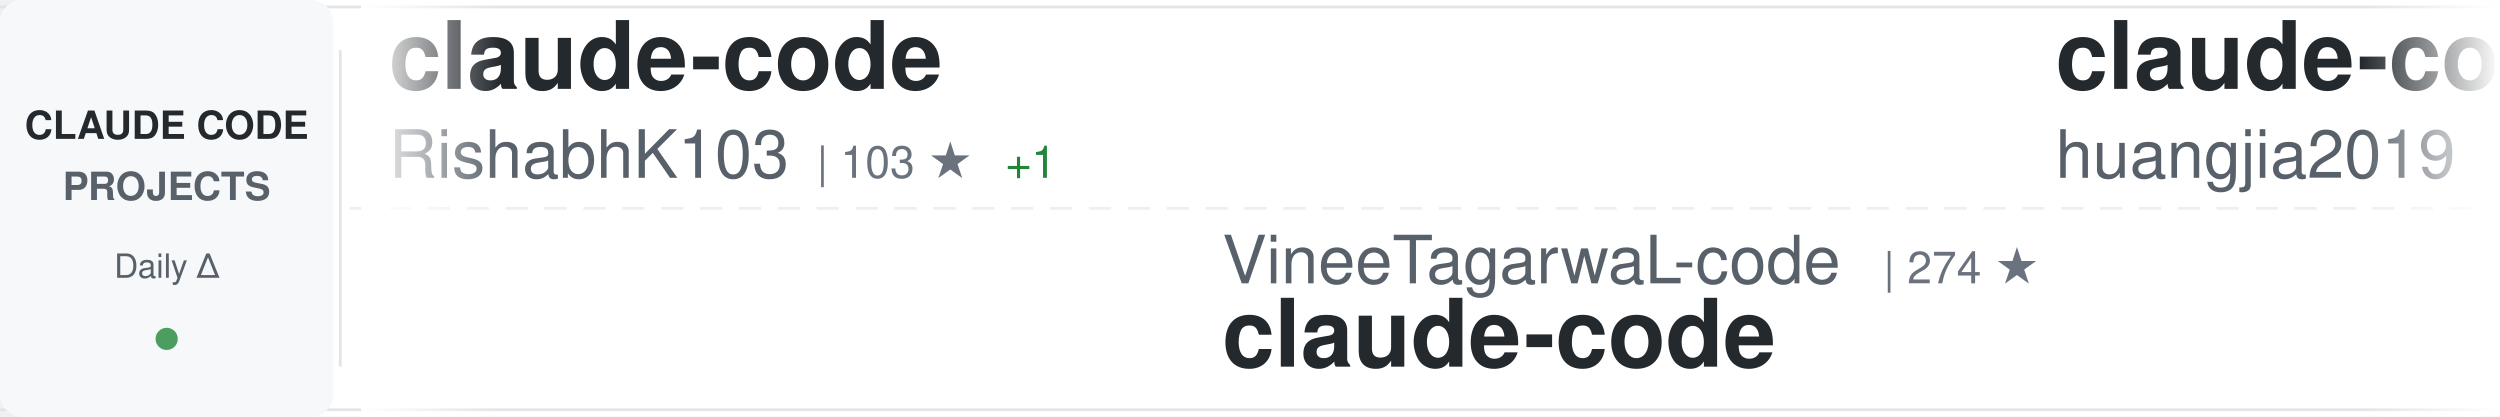
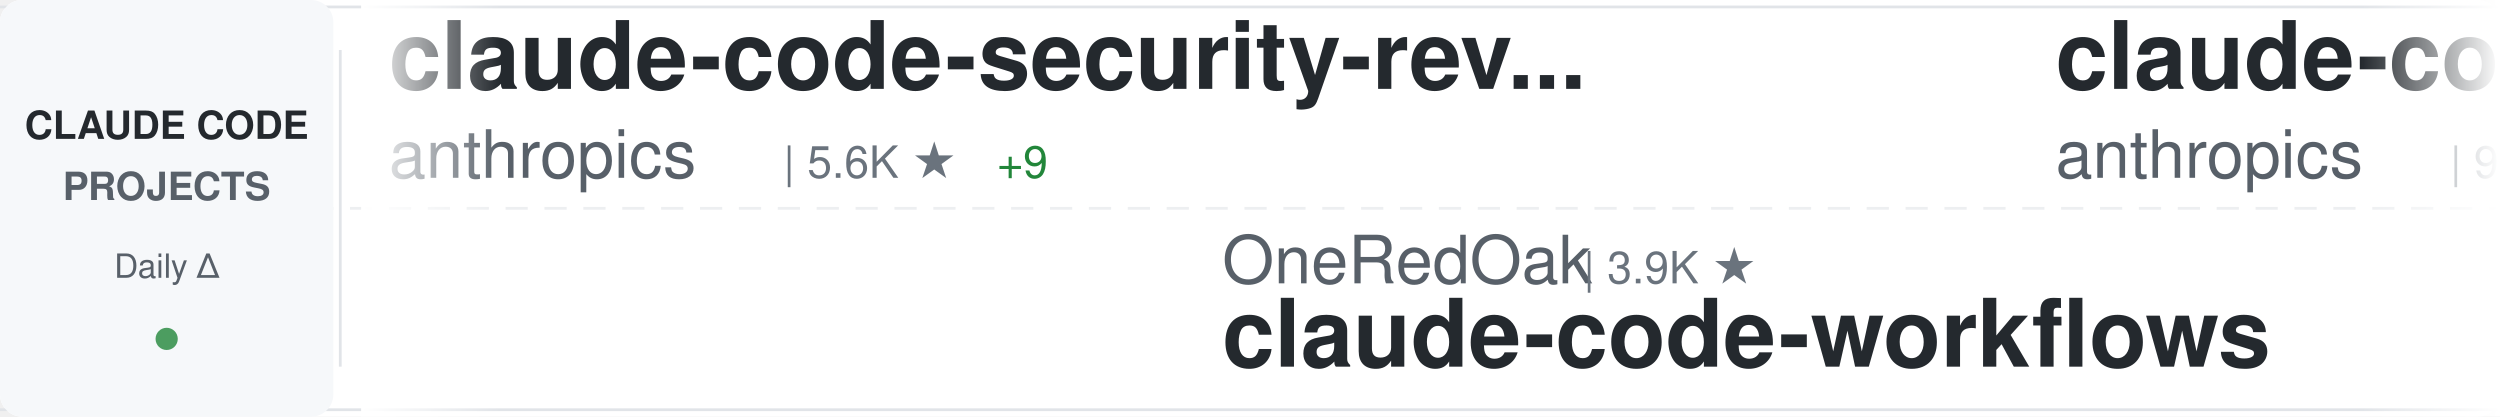
<svg xmlns="http://www.w3.org/2000/svg" width="900" height="150">
  <defs>
    <linearGradient id="awesomeLeftFade" x1="0%" y1="0%" x2="100%" y2="0%">
      <stop offset="0%" style="stop-color:#ffffff;stop-opacity:1" />
      <stop offset="100%" style="stop-color:#ffffff;stop-opacity:0" />
    </linearGradient>
    <linearGradient id="awesomeRightFade" x1="0%" y1="0%" x2="100%" y2="0%">
      <stop offset="0%" style="stop-color:#ffffff;stop-opacity:0" />
      <stop offset="100%" style="stop-color:#ffffff;stop-opacity:1" />
    </linearGradient>
  </defs>
  <rect width="900" height="150" fill="#ffffff" rx="8" />
  <rect x="0" y="2" width="900" height="1" fill="#e1e4e8" />
  <rect x="0" y="147" width="900" height="1" fill="#e1e4e8" />
  <line x1="0" y1="75" x2="900" y2="75" stroke="#e1e4e8" stroke-width="1" stroke-dasharray="8 6" opacity="0.6" />
  <rect x="0" y="0" width="120" height="150" fill="#f6f8fa" rx="8" />
  <text x="60" y="50" font-family="-apple-system, BlinkMacSystemFont, 'Segoe UI', Helvetica, Arial, sans-serif" font-size="14" font-weight="600" fill="#24292e" text-anchor="middle">CLAUDE CODE</text>
  <text x="60" y="72" font-family="-apple-system, BlinkMacSystemFont, 'Segoe UI', Helvetica, Arial, sans-serif" font-size="14" font-weight="600" fill="#586069" text-anchor="middle">PROJECTS</text>
  <text x="60" y="100" font-family="-apple-system, BlinkMacSystemFont, 'Segoe UI', Helvetica, Arial, sans-serif" font-size="12" font-weight="500" fill="#586069" text-anchor="middle">Daily Δ</text>
  <circle cx="60" cy="122" r="4" fill="#22863a" opacity="0.8" />
  <rect x="122" y="18" width="1" height="114" fill="#e1e4e8" />
  <clipPath id="awesomeTickerClip">
    <rect x="130" y="0" width="770" height="150" />
  </clipPath>
  <g clip-path="url(#awesomeTickerClip)">
    <g id="awesomeTickerItems">
      <animateTransform attributeName="transform" attributeType="XML" type="translate" from="0 0" to="-3000 0" dur="54s" repeatCount="indefinite" />
      <g transform="translate(0, 0)">
-         <text x="140" y="32" font-family="-apple-system, BlinkMacSystemFont, 'Segoe UI', Helvetica, Arial, sans-serif" font-size="34" font-weight="600" fill="#24292e">claude-code</text>
-         <text x="140" y="64" font-family="-apple-system, BlinkMacSystemFont, 'Segoe UI', Helvetica, Arial, sans-serif" font-size="24" font-weight="400" fill="#586069">RishabhK103</text>
-         <text x="294" y="64" font-family="-apple-system, BlinkMacSystemFont, 'Segoe UI', Helvetica, Arial, sans-serif" font-size="16" font-weight="500" fill="#6a737d">| 103 ★</text>
-         <text x="362" y="64" font-family="-apple-system, BlinkMacSystemFont, 'Segoe UI', Helvetica, Arial, sans-serif" font-size="16" font-weight="500" fill="#22863a"> +1</text>
+         <text x="140" y="32" font-family="-apple-system, BlinkMacSystemFont, 'Segoe UI', Helvetica, Arial, sans-serif" font-size="34" font-weight="600" fill="#24292e">claude-code-security-rev...</text>
+         <text x="140" y="64" font-family="-apple-system, BlinkMacSystemFont, 'Segoe UI', Helvetica, Arial, sans-serif" font-size="24" font-weight="400" fill="#586069">anthropics</text>
+         <text x="282" y="64" font-family="-apple-system, BlinkMacSystemFont, 'Segoe UI', Helvetica, Arial, sans-serif" font-size="16" font-weight="500" fill="#6a737d">| 5.6K ★</text>
+         <text x="359" y="64" font-family="-apple-system, BlinkMacSystemFont, 'Segoe UI', Helvetica, Arial, sans-serif" font-size="16" font-weight="500" fill="#22863a"> +9</text>
      </g>
      <g transform="translate(300, 0)">
-         <text x="140" y="102" font-family="-apple-system, BlinkMacSystemFont, 'Segoe UI', Helvetica, Arial, sans-serif" font-size="24" font-weight="400" fill="#586069">VineeTagarwaL-code</text>
-         <text x="378" y="102" font-family="-apple-system, BlinkMacSystemFont, 'Segoe UI', Helvetica, Arial, sans-serif" font-size="16" font-weight="500" fill="#6a737d">| 274 ★</text>
-         <text x="140" y="132" font-family="-apple-system, BlinkMacSystemFont, 'Segoe UI', Helvetica, Arial, sans-serif" font-size="34" font-weight="600" fill="#24292e">claude-code</text>
+         <text x="140" y="102" font-family="-apple-system, BlinkMacSystemFont, 'Segoe UI', Helvetica, Arial, sans-serif" font-size="24" font-weight="400" fill="#586069">OneRedOak</text>
+         <text x="270" y="102" font-family="-apple-system, BlinkMacSystemFont, 'Segoe UI', Helvetica, Arial, sans-serif" font-size="16" font-weight="500" fill="#6a737d">| 3.9K ★</text>
+         <text x="140" y="132" font-family="-apple-system, BlinkMacSystemFont, 'Segoe UI', Helvetica, Arial, sans-serif" font-size="34" font-weight="600" fill="#24292e">claude-code-workflows</text>
      </g>
      <g transform="translate(600, 0)">
-         <text x="140" y="32" font-family="-apple-system, BlinkMacSystemFont, 'Segoe UI', Helvetica, Arial, sans-serif" font-size="34" font-weight="600" fill="#24292e">claude-code-engineering</text>
-         <text x="140" y="64" font-family="-apple-system, BlinkMacSystemFont, 'Segoe UI', Helvetica, Arial, sans-serif" font-size="24" font-weight="400" fill="#586069">huangjia2019</text>
-         <text x="306" y="64" font-family="-apple-system, BlinkMacSystemFont, 'Segoe UI', Helvetica, Arial, sans-serif" font-size="16" font-weight="500" fill="#6a737d">| 997 ★</text>
-         <text x="374" y="64" font-family="-apple-system, BlinkMacSystemFont, 'Segoe UI', Helvetica, Arial, sans-serif" font-size="16" font-weight="500" fill="#22863a"> +3</text>
+         <text x="140" y="32" font-family="-apple-system, BlinkMacSystemFont, 'Segoe UI', Helvetica, Arial, sans-serif" font-size="34" font-weight="600" fill="#24292e">claude-code-base-action</text>
+         <text x="140" y="64" font-family="-apple-system, BlinkMacSystemFont, 'Segoe UI', Helvetica, Arial, sans-serif" font-size="24" font-weight="400" fill="#586069">anthropics</text>
+         <text x="282" y="64" font-family="-apple-system, BlinkMacSystemFont, 'Segoe UI', Helvetica, Arial, sans-serif" font-size="16" font-weight="500" fill="#6a737d">| 918 ★</text>
+         <text x="350" y="64" font-family="-apple-system, BlinkMacSystemFont, 'Segoe UI', Helvetica, Arial, sans-serif" font-size="16" font-weight="500" fill="#22863a"> +2</text>
      </g>
      <g transform="translate(900, 0)">
-         <text x="140" y="102" font-family="-apple-system, BlinkMacSystemFont, 'Segoe UI', Helvetica, Arial, sans-serif" font-size="24" font-weight="400" fill="#586069">disler</text>
-         <text x="234" y="102" font-family="-apple-system, BlinkMacSystemFont, 'Segoe UI', Helvetica, Arial, sans-serif" font-size="16" font-weight="500" fill="#6a737d">| 1.5K ★</text>
-         <text x="311" y="102" font-family="-apple-system, BlinkMacSystemFont, 'Segoe UI', Helvetica, Arial, sans-serif" font-size="16" font-weight="500" fill="#22863a"> +4</text>
-         <text x="140" y="132" font-family="-apple-system, BlinkMacSystemFont, 'Segoe UI', Helvetica, Arial, sans-serif" font-size="34" font-weight="600" fill="#24292e">pi-vs-claude-code</text>
+         <text x="140" y="102" font-family="-apple-system, BlinkMacSystemFont, 'Segoe UI', Helvetica, Arial, sans-serif" font-size="24" font-weight="400" fill="#586069">lorryjovens-hub</text>
+         <text x="342" y="102" font-family="-apple-system, BlinkMacSystemFont, 'Segoe UI', Helvetica, Arial, sans-serif" font-size="16" font-weight="500" fill="#6a737d">| 1.7K ★</text>
+         <text x="140" y="132" font-family="-apple-system, BlinkMacSystemFont, 'Segoe UI', Helvetica, Arial, sans-serif" font-size="34" font-weight="600" fill="#24292e">claude-code-rust</text>
      </g>
      <g transform="translate(1200, 0)">
-         <text x="140" y="32" font-family="-apple-system, BlinkMacSystemFont, 'Segoe UI', Helvetica, Arial, sans-serif" font-size="34" font-weight="600" fill="#24292e">claude-skills</text>
-         <text x="140" y="64" font-family="-apple-system, BlinkMacSystemFont, 'Segoe UI', Helvetica, Arial, sans-serif" font-size="24" font-weight="400" fill="#586069">alirezarezvani</text>
-         <text x="330" y="64" font-family="-apple-system, BlinkMacSystemFont, 'Segoe UI', Helvetica, Arial, sans-serif" font-size="16" font-weight="500" fill="#6a737d">| 22.9K ★</text>
-         <text x="416" y="64" font-family="-apple-system, BlinkMacSystemFont, 'Segoe UI', Helvetica, Arial, sans-serif" font-size="16" font-weight="500" fill="#22863a"> +60</text>
+         <text x="140" y="32" font-family="-apple-system, BlinkMacSystemFont, 'Segoe UI', Helvetica, Arial, sans-serif" font-size="34" font-weight="600" fill="#24292e">claude-code-pm-course</text>
+         <text x="140" y="64" font-family="-apple-system, BlinkMacSystemFont, 'Segoe UI', Helvetica, Arial, sans-serif" font-size="24" font-weight="400" fill="#586069">carlvellotti</text>
+         <text x="306" y="64" font-family="-apple-system, BlinkMacSystemFont, 'Segoe UI', Helvetica, Arial, sans-serif" font-size="16" font-weight="500" fill="#6a737d">| 2.1K ★</text>
+         <text x="383" y="64" font-family="-apple-system, BlinkMacSystemFont, 'Segoe UI', Helvetica, Arial, sans-serif" font-size="16" font-weight="500" fill="#22863a"> +1</text>
      </g>
      <g transform="translate(1500, 0)">
-         <text x="140" y="102" font-family="-apple-system, BlinkMacSystemFont, 'Segoe UI', Helvetica, Arial, sans-serif" font-size="24" font-weight="400" fill="#586069">ponponon</text>
-         <text x="258" y="102" font-family="-apple-system, BlinkMacSystemFont, 'Segoe UI', Helvetica, Arial, sans-serif" font-size="16" font-weight="500" fill="#6a737d">| 2.3K ★</text>
+         <text x="140" y="102" font-family="-apple-system, BlinkMacSystemFont, 'Segoe UI', Helvetica, Arial, sans-serif" font-size="24" font-weight="400" fill="#586069">luyao618</text>
+         <text x="258" y="102" font-family="-apple-system, BlinkMacSystemFont, 'Segoe UI', Helvetica, Arial, sans-serif" font-size="16" font-weight="500" fill="#6a737d">| 1.6K ★</text>
        <text x="335" y="102" font-family="-apple-system, BlinkMacSystemFont, 'Segoe UI', Helvetica, Arial, sans-serif" font-size="16" font-weight="500" fill="#22863a"> +2</text>
-         <text x="140" y="132" font-family="-apple-system, BlinkMacSystemFont, 'Segoe UI', Helvetica, Arial, sans-serif" font-size="34" font-weight="600" fill="#24292e">claude_code_src</text>
+         <text x="140" y="132" font-family="-apple-system, BlinkMacSystemFont, 'Segoe UI', Helvetica, Arial, sans-serif" font-size="34" font-weight="600" fill="#24292e">Claude-Code-Source-Study</text>
      </g>
      <g transform="translate(1800, 0)">
-         <text x="140" y="32" font-family="-apple-system, BlinkMacSystemFont, 'Segoe UI', Helvetica, Arial, sans-serif" font-size="34" font-weight="600" fill="#24292e">claude-code-infrastructu...</text>
-         <text x="140" y="64" font-family="-apple-system, BlinkMacSystemFont, 'Segoe UI', Helvetica, Arial, sans-serif" font-size="24" font-weight="400" fill="#586069">diet103</text>
-         <text x="246" y="64" font-family="-apple-system, BlinkMacSystemFont, 'Segoe UI', Helvetica, Arial, sans-serif" font-size="16" font-weight="500" fill="#6a737d">| 10.0K ★</text>
-         <text x="332" y="64" font-family="-apple-system, BlinkMacSystemFont, 'Segoe UI', Helvetica, Arial, sans-serif" font-size="16" font-weight="500" fill="#22863a"> +78</text>
+         <text x="140" y="32" font-family="-apple-system, BlinkMacSystemFont, 'Segoe UI', Helvetica, Arial, sans-serif" font-size="34" font-weight="600" fill="#24292e">skills</text>
+         <text x="140" y="64" font-family="-apple-system, BlinkMacSystemFont, 'Segoe UI', Helvetica, Arial, sans-serif" font-size="24" font-weight="400" fill="#586069">anthropics</text>
+         <text x="282" y="64" font-family="-apple-system, BlinkMacSystemFont, 'Segoe UI', Helvetica, Arial, sans-serif" font-size="16" font-weight="500" fill="#6a737d">| 163.0K ★</text>
+         <text x="377" y="64" font-family="-apple-system, BlinkMacSystemFont, 'Segoe UI', Helvetica, Arial, sans-serif" font-size="16" font-weight="500" fill="#22863a"> +263</text>
      </g>
      <g transform="translate(2100, 0)">
-         <text x="140" y="102" font-family="-apple-system, BlinkMacSystemFont, 'Segoe UI', Helvetica, Arial, sans-serif" font-size="24" font-weight="400" fill="#586069">AICoderTudou</text>
-         <text x="306" y="102" font-family="-apple-system, BlinkMacSystemFont, 'Segoe UI', Helvetica, Arial, sans-serif" font-size="16" font-weight="500" fill="#6a737d">| 497 ★</text>
-         <text x="140" y="132" font-family="-apple-system, BlinkMacSystemFont, 'Segoe UI', Helvetica, Arial, sans-serif" font-size="34" font-weight="600" fill="#24292e">claude-code-tudou</text>
+         <text x="140" y="102" font-family="-apple-system, BlinkMacSystemFont, 'Segoe UI', Helvetica, Arial, sans-serif" font-size="24" font-weight="400" fill="#586069">ykdojo</text>
+         <text x="234" y="102" font-family="-apple-system, BlinkMacSystemFont, 'Segoe UI', Helvetica, Arial, sans-serif" font-size="16" font-weight="500" fill="#6a737d">| 9.4K ★</text>
+         <text x="311" y="102" font-family="-apple-system, BlinkMacSystemFont, 'Segoe UI', Helvetica, Arial, sans-serif" font-size="16" font-weight="500" fill="#22863a"> +16</text>
+         <text x="140" y="132" font-family="-apple-system, BlinkMacSystemFont, 'Segoe UI', Helvetica, Arial, sans-serif" font-size="34" font-weight="600" fill="#24292e">claude-code-tips</text>
      </g>
      <g transform="translate(2400, 0)">
-         <text x="140" y="32" font-family="-apple-system, BlinkMacSystemFont, 'Segoe UI', Helvetica, Arial, sans-serif" font-size="34" font-weight="600" fill="#24292e">claude-code-cli</text>
-         <text x="140" y="64" font-family="-apple-system, BlinkMacSystemFont, 'Segoe UI', Helvetica, Arial, sans-serif" font-size="24" font-weight="400" fill="#586069">huangserva</text>
-         <text x="282" y="64" font-family="-apple-system, BlinkMacSystemFont, 'Segoe UI', Helvetica, Arial, sans-serif" font-size="16" font-weight="500" fill="#6a737d">| 622 ★</text>
+         <text x="140" y="32" font-family="-apple-system, BlinkMacSystemFont, 'Segoe UI', Helvetica, Arial, sans-serif" font-size="34" font-weight="600" fill="#24292e">claude-code</text>
+         <text x="140" y="64" font-family="-apple-system, BlinkMacSystemFont, 'Segoe UI', Helvetica, Arial, sans-serif" font-size="24" font-weight="400" fill="#586069">codeaashu</text>
+         <text x="270" y="64" font-family="-apple-system, BlinkMacSystemFont, 'Segoe UI', Helvetica, Arial, sans-serif" font-size="16" font-weight="500" fill="#6a737d">| 3.1K ★</text>
+         <text x="347" y="64" font-family="-apple-system, BlinkMacSystemFont, 'Segoe UI', Helvetica, Arial, sans-serif" font-size="16" font-weight="500" fill="#22863a"> +5</text>
      </g>
      <g transform="translate(2700, 0)">
-         <text x="140" y="102" font-family="-apple-system, BlinkMacSystemFont, 'Segoe UI', Helvetica, Arial, sans-serif" font-size="24" font-weight="400" fill="#586069">ghuntley</text>
-         <text x="258" y="102" font-family="-apple-system, BlinkMacSystemFont, 'Segoe UI', Helvetica, Arial, sans-serif" font-size="16" font-weight="500" fill="#6a737d">| 986 ★</text>
-         <text x="140" y="132" font-family="-apple-system, BlinkMacSystemFont, 'Segoe UI', Helvetica, Arial, sans-serif" font-size="34" font-weight="600" fill="#24292e">claude-code-source-code-...</text>
+         <text x="140" y="102" font-family="-apple-system, BlinkMacSystemFont, 'Segoe UI', Helvetica, Arial, sans-serif" font-size="24" font-weight="400" fill="#586069">sugyan</text>
+         <text x="234" y="102" font-family="-apple-system, BlinkMacSystemFont, 'Segoe UI', Helvetica, Arial, sans-serif" font-size="16" font-weight="500" fill="#6a737d">| 1.1K ★</text>
+         <text x="140" y="132" font-family="-apple-system, BlinkMacSystemFont, 'Segoe UI', Helvetica, Arial, sans-serif" font-size="34" font-weight="600" fill="#24292e">claude-code-webui</text>
      </g>
      <g transform="translate(3000, 0)">
-         <text x="140" y="32" font-family="-apple-system, BlinkMacSystemFont, 'Segoe UI', Helvetica, Arial, sans-serif" font-size="34" font-weight="600" fill="#24292e">claude-code</text>
-         <text x="140" y="64" font-family="-apple-system, BlinkMacSystemFont, 'Segoe UI', Helvetica, Arial, sans-serif" font-size="24" font-weight="400" fill="#586069">RishabhK103</text>
-         <text x="294" y="64" font-family="-apple-system, BlinkMacSystemFont, 'Segoe UI', Helvetica, Arial, sans-serif" font-size="16" font-weight="500" fill="#6a737d">| 103 ★</text>
-         <text x="362" y="64" font-family="-apple-system, BlinkMacSystemFont, 'Segoe UI', Helvetica, Arial, sans-serif" font-size="16" font-weight="500" fill="#22863a"> +1</text>
+         <text x="140" y="32" font-family="-apple-system, BlinkMacSystemFont, 'Segoe UI', Helvetica, Arial, sans-serif" font-size="34" font-weight="600" fill="#24292e">claude-code-security-rev...</text>
+         <text x="140" y="64" font-family="-apple-system, BlinkMacSystemFont, 'Segoe UI', Helvetica, Arial, sans-serif" font-size="24" font-weight="400" fill="#586069">anthropics</text>
+         <text x="282" y="64" font-family="-apple-system, BlinkMacSystemFont, 'Segoe UI', Helvetica, Arial, sans-serif" font-size="16" font-weight="500" fill="#6a737d">| 5.6K ★</text>
+         <text x="359" y="64" font-family="-apple-system, BlinkMacSystemFont, 'Segoe UI', Helvetica, Arial, sans-serif" font-size="16" font-weight="500" fill="#22863a"> +9</text>
      </g>
      <g transform="translate(3300, 0)">
-         <text x="140" y="102" font-family="-apple-system, BlinkMacSystemFont, 'Segoe UI', Helvetica, Arial, sans-serif" font-size="24" font-weight="400" fill="#586069">VineeTagarwaL-code</text>
-         <text x="378" y="102" font-family="-apple-system, BlinkMacSystemFont, 'Segoe UI', Helvetica, Arial, sans-serif" font-size="16" font-weight="500" fill="#6a737d">| 274 ★</text>
-         <text x="140" y="132" font-family="-apple-system, BlinkMacSystemFont, 'Segoe UI', Helvetica, Arial, sans-serif" font-size="34" font-weight="600" fill="#24292e">claude-code</text>
+         <text x="140" y="102" font-family="-apple-system, BlinkMacSystemFont, 'Segoe UI', Helvetica, Arial, sans-serif" font-size="24" font-weight="400" fill="#586069">OneRedOak</text>
+         <text x="270" y="102" font-family="-apple-system, BlinkMacSystemFont, 'Segoe UI', Helvetica, Arial, sans-serif" font-size="16" font-weight="500" fill="#6a737d">| 3.9K ★</text>
+         <text x="140" y="132" font-family="-apple-system, BlinkMacSystemFont, 'Segoe UI', Helvetica, Arial, sans-serif" font-size="34" font-weight="600" fill="#24292e">claude-code-workflows</text>
      </g>
      <g transform="translate(3600, 0)">
-         <text x="140" y="32" font-family="-apple-system, BlinkMacSystemFont, 'Segoe UI', Helvetica, Arial, sans-serif" font-size="34" font-weight="600" fill="#24292e">claude-code-engineering</text>
-         <text x="140" y="64" font-family="-apple-system, BlinkMacSystemFont, 'Segoe UI', Helvetica, Arial, sans-serif" font-size="24" font-weight="400" fill="#586069">huangjia2019</text>
-         <text x="306" y="64" font-family="-apple-system, BlinkMacSystemFont, 'Segoe UI', Helvetica, Arial, sans-serif" font-size="16" font-weight="500" fill="#6a737d">| 997 ★</text>
-         <text x="374" y="64" font-family="-apple-system, BlinkMacSystemFont, 'Segoe UI', Helvetica, Arial, sans-serif" font-size="16" font-weight="500" fill="#22863a"> +3</text>
+         <text x="140" y="32" font-family="-apple-system, BlinkMacSystemFont, 'Segoe UI', Helvetica, Arial, sans-serif" font-size="34" font-weight="600" fill="#24292e">claude-code-base-action</text>
+         <text x="140" y="64" font-family="-apple-system, BlinkMacSystemFont, 'Segoe UI', Helvetica, Arial, sans-serif" font-size="24" font-weight="400" fill="#586069">anthropics</text>
+         <text x="282" y="64" font-family="-apple-system, BlinkMacSystemFont, 'Segoe UI', Helvetica, Arial, sans-serif" font-size="16" font-weight="500" fill="#6a737d">| 918 ★</text>
+         <text x="350" y="64" font-family="-apple-system, BlinkMacSystemFont, 'Segoe UI', Helvetica, Arial, sans-serif" font-size="16" font-weight="500" fill="#22863a"> +2</text>
      </g>
      <g transform="translate(3900, 0)">
-         <text x="140" y="102" font-family="-apple-system, BlinkMacSystemFont, 'Segoe UI', Helvetica, Arial, sans-serif" font-size="24" font-weight="400" fill="#586069">disler</text>
-         <text x="234" y="102" font-family="-apple-system, BlinkMacSystemFont, 'Segoe UI', Helvetica, Arial, sans-serif" font-size="16" font-weight="500" fill="#6a737d">| 1.5K ★</text>
-         <text x="311" y="102" font-family="-apple-system, BlinkMacSystemFont, 'Segoe UI', Helvetica, Arial, sans-serif" font-size="16" font-weight="500" fill="#22863a"> +4</text>
-         <text x="140" y="132" font-family="-apple-system, BlinkMacSystemFont, 'Segoe UI', Helvetica, Arial, sans-serif" font-size="34" font-weight="600" fill="#24292e">pi-vs-claude-code</text>
+         <text x="140" y="102" font-family="-apple-system, BlinkMacSystemFont, 'Segoe UI', Helvetica, Arial, sans-serif" font-size="24" font-weight="400" fill="#586069">lorryjovens-hub</text>
+         <text x="342" y="102" font-family="-apple-system, BlinkMacSystemFont, 'Segoe UI', Helvetica, Arial, sans-serif" font-size="16" font-weight="500" fill="#6a737d">| 1.7K ★</text>
+         <text x="140" y="132" font-family="-apple-system, BlinkMacSystemFont, 'Segoe UI', Helvetica, Arial, sans-serif" font-size="34" font-weight="600" fill="#24292e">claude-code-rust</text>
      </g>
    </g>
  </g>
  <rect x="130" y="0" width="50" height="150" fill="url(#awesomeLeftFade)" />
  <rect x="850" y="0" width="50" height="150" fill="url(#awesomeRightFade)" />
</svg>
